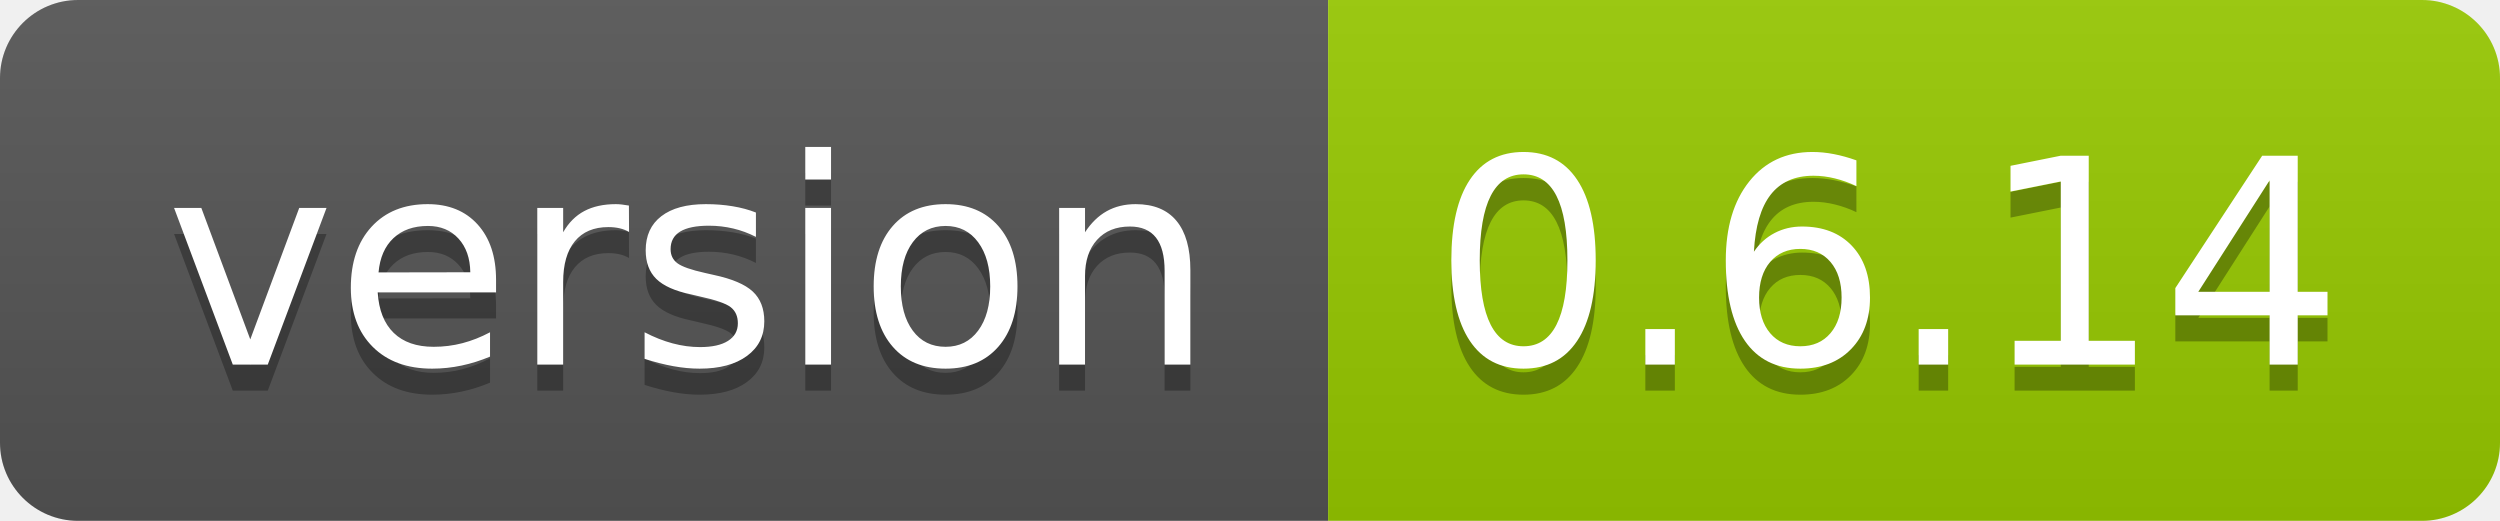
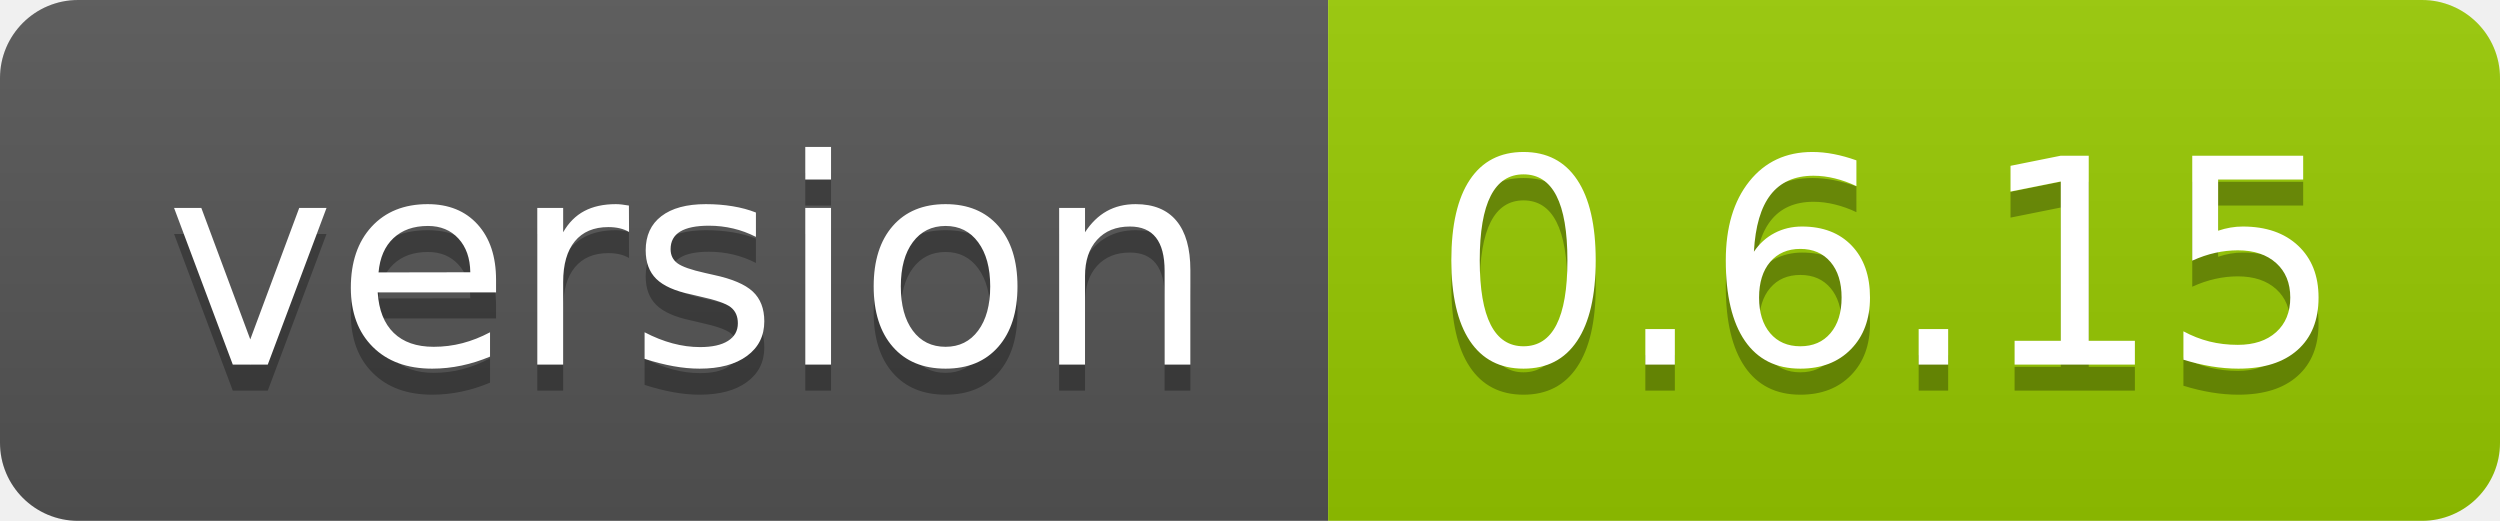
- <svg xmlns="http://www.w3.org/2000/svg" width="96" height="20" role="img" aria-label="version: 0.6.14">
+ <svg xmlns="http://www.w3.org/2000/svg" width="96" height="20" role="img" aria-label="version: 0.6.15">
  <linearGradient id="s" x2="0" y2="100%">
    <stop offset="0" stop-color="#bbb" stop-opacity=".1" />
    <stop offset="1" stop-opacity=".1" />
  </linearGradient>
  <clipPath id="r">
    <rect width="96" height="20" rx="3" fill="#fff" />
  </clipPath>
  <g clip-path="url(#r)">
    <rect width="51" height="20" fill="#555" />
    <rect x="51" width="45" height="20" fill="#97ca00" />
    <rect width="96" height="20" fill="url(#s)" />
  </g>
  <g fill="#fff" text-anchor="middle" font-family="Verdana,Geneva,DejaVu Sans,sans-serif" text-rendering="geometricPrecision" font-size="110">
    <text aria-hidden="true" x="265" y="150" fill="#010101" fill-opacity=".3" transform="scale(.1)" textLength="410">version</text>
    <text x="265" y="140" transform="scale(.1)" fill="#fff" textLength="410">version</text>
-     <text aria-hidden="true" x="725" y="150" fill="#010101" fill-opacity=".3" transform="scale(.1)" textLength="350">0.6.14</text>
-     <text x="725" y="140" transform="scale(.1)" fill="#fff" textLength="350">0.6.14</text>
+     <text aria-hidden="true" x="725" y="150" fill="#010101" fill-opacity=".3" transform="scale(.1)" textLength="350">0.6.15</text>
+     <text x="725" y="140" transform="scale(.1)" fill="#fff" textLength="350">0.6.15</text>
  </g>
</svg>
